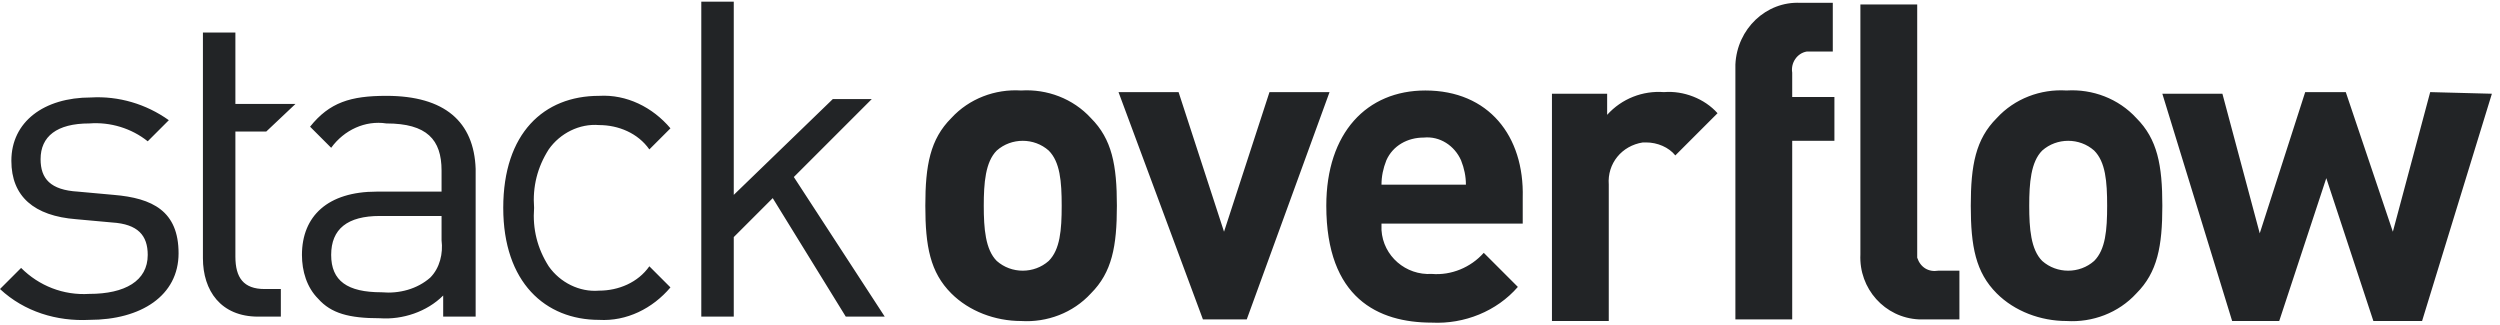
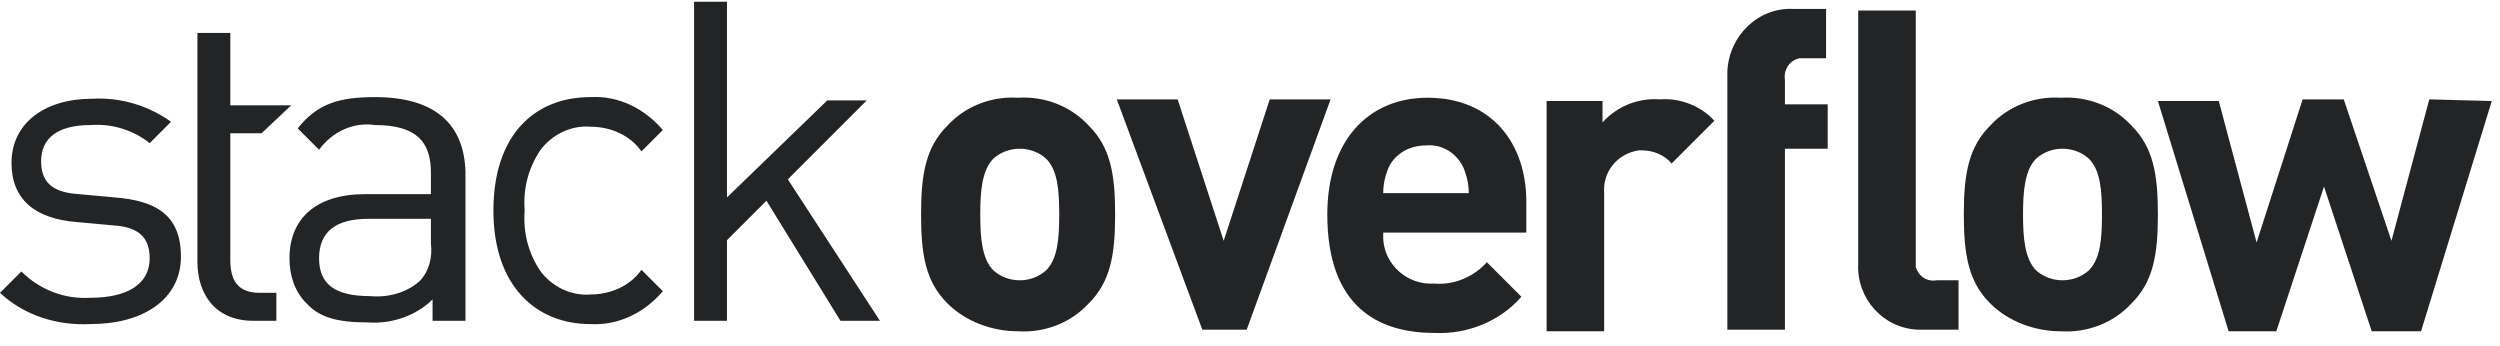
- <svg xmlns="http://www.w3.org/2000/svg" width="154px" height="20px" viewBox="0 0 154 20" version="1.1">
+ <svg xmlns="http://www.w3.org/2000/svg" width="152px" height="21px" viewBox="0 0 152 21" version="1.1">
  <g id="LogoWordmarkMd" stroke="none" stroke-width="1" fill="none" fill-rule="evenodd">
-     <path d="M7,12.004 L4.8,11.804 C3.1,11.704 2.5,11.004 2.5,9.804 C2.5,8.404 3.5,7.604 5.5,7.604 C6.8,7.504 8.1,7.904 9.1,8.704 L10.4,7.404 C9,6.404 7.3,5.904 5.6,6.004 C2.7,6.004 0.7,7.504 0.7,9.904 C0.7,12.104 2.1,13.304 4.7,13.504 L6.9,13.704 C8.5,13.804 9.1,14.504 9.1,15.704 C9.1,17.304 7.7,18.104 5.5,18.104 C3.9,18.204 2.4,17.604 1.3,16.504 L0,17.804 C1.5,19.204 3.5,19.804 5.5,19.704 C8.7,19.704 11,18.204 11,15.604 C11,13.004 9.4,12.204 7,12.004 L7,12.004 Z M23.8,5.904 C21.6,5.904 20.3,6.304 19.1,7.804 L20.4,9.104 C21.2,8.004 22.5,7.404 23.8,7.604 C26.3,7.604 27.2,8.604 27.2,10.504 L27.2,11.804 L23.2,11.804 C20.2,11.804 18.6,13.304 18.6,15.704 C18.6,16.704 18.9,17.704 19.6,18.404 C20.4,19.304 21.5,19.604 23.4,19.604 C24.8,19.704 26.3,19.204 27.3,18.204 L27.3,19.504 L29.3,19.504 L29.3,10.404 C29.2,7.504 27.4,5.904 23.8,5.904 L23.8,5.904 Z M27.2,14.804 C27.3,15.604 27.1,16.504 26.5,17.104 C25.7,17.804 24.6,18.104 23.5,18.004 C21.4,18.004 20.4,17.304 20.4,15.704 C20.4,14.104 21.4,13.304 23.4,13.304 L27.2,13.304 L27.2,14.804 L27.2,14.804 Z M36.9,7.704 C38.1,7.704 39.3,8.204 40,9.204 L41.3,7.904 C40.2,6.604 38.6,5.804 36.9,5.904 C33.5,5.904 31,8.204 31,12.804 C31,17.404 33.6,19.704 36.9,19.704 C38.6,19.804 40.2,19.004 41.3,17.704 L40,16.404 C39.3,17.404 38.1,17.904 36.9,17.904 C35.7,18.004 34.5,17.404 33.8,16.404 C33.1,15.304 32.8,14.104 32.9,12.804 C32.8,11.504 33.1,10.304 33.8,9.204 C34.5,8.204 35.7,7.604 36.9,7.704 Z M53.7,6.104 L51.3,6.104 L45.2,12.004 L45.2,0.104 L43.2,0.104 L43.2,19.504 L45.2,19.504 L45.2,14.604 L47.6,12.204 L52.1,19.504 L54.5,19.504 L48.9,10.904 L53.7,6.104 L53.7,6.104 Z M62.9,5.574 C61.3,5.474 59.7,6.074 58.6,7.274 C57.3,8.574 57,10.174 57,12.674 C57,15.174 57.3,16.774 58.6,18.074 C59.7,19.174 61.3,19.774 62.9,19.774 C64.5,19.874 66.1,19.274 67.2,18.074 C68.5,16.774 68.8,15.174 68.8,12.674 C68.8,10.174 68.5,8.574 67.2,7.274 C66.1,6.074 64.5,5.474 62.9,5.574 Z M64.6,16.074 C63.7,16.874 62.3,16.874 61.4,16.074 C60.7,15.374 60.6,14.074 60.6,12.674 C60.6,11.274 60.7,9.974 61.4,9.274 C62.3,8.474 63.7,8.474 64.6,9.274 C65.3,9.974 65.4,11.174 65.4,12.674 C65.4,14.174 65.3,15.374 64.6,16.074 Z M78.2,5.674 L75.4,14.274 L72.6,5.674 L68.9,5.674 L74.1,19.674 L76.8,19.674 L81.9,5.674 L78.2,5.674 Z M81.7,12.674 C81.7,18.374 84.9,19.874 88.2,19.874 C90.2,19.974 92.2,19.174 93.5,17.674 L91.4,15.574 C90.6,16.474 89.4,16.974 88.2,16.874 C86.6,16.974 85.2,15.774 85.1,14.174 L85.1,13.774 L93.8,13.774 L93.8,12.174 C93.9,8.374 91.7,5.574 87.8,5.574 C84.2,5.574 81.7,8.174 81.7,12.674 Z M85.4,9.874 C85.8,8.974 86.7,8.474 87.7,8.474 C88.7,8.374 89.6,8.974 90,9.874 C90.2,10.374 90.3,10.874 90.3,11.374 L85.1,11.374 C85.1,10.874 85.2,10.374 85.4,9.874 Z M99,5.774 L95.6,5.774 L95.6,19.774 L99.1,19.774 L99.1,11.374 C99,10.074 99.9,8.974 101.2,8.774 L101.4,8.774 C102.1,8.774 102.8,9.074 103.2,9.574 L105.8,6.974 C105,6.074 103.7,5.574 102.5,5.674 C101.2,5.574 99.9,6.074 99,7.074 L99,5.774 Z M106.9,19.674 L110.4,19.674 L110.4,8.674 L113,8.674 L113,5.974 L110.4,5.974 L110.4,4.474 C110.3,3.874 110.7,3.274 111.3,3.174 L112.9,3.174 L112.9,0.174 L110.9,0.174 C108.8,0.074 107,1.774 106.9,3.974 L106.9,4.274 L106.9,19.674 Z M123,7.274 C121.7,8.574 121.4,10.174 121.4,12.674 C121.4,15.174 121.7,16.774 123,18.074 C124.1,19.174 125.7,19.774 127.3,19.774 C128.9,19.874 130.5,19.274 131.6,18.074 C132.9,16.774 133.2,15.174 133.2,12.674 C133.2,10.174 132.9,8.574 131.6,7.274 C130.5,6.074 128.9,5.474 127.3,5.574 C125.7,5.474 124.1,6.074 123,7.274 Z M129,16.074 C128.1,16.874 126.7,16.874 125.8,16.074 C125.1,15.374 125,14.074 125,12.674 C125,11.274 125.1,9.974 125.8,9.274 C126.7,8.474 128.1,8.474 129,9.274 C129.7,9.974 129.8,11.174 129.8,12.674 C129.8,14.174 129.7,15.374 129,16.074 Z M147.4,14.274 L144.5,5.674 L142,5.674 L139.2,14.374 L136.9,5.774 L133.2,5.774 L137.5,19.774 L140.4,19.774 L143.3,10.974 L146.2,19.774 L149.2,19.774 L153.5,5.774 L149.7,5.674 L147.4,14.274 Z M118.1,0.274 L114.6,0.274 L114.6,15.674 C114.5,17.774 116.1,19.574 118.2,19.674 L120.7,19.674 L120.7,16.674 L119.4,16.674 C118.8,16.774 118.3,16.474 118.1,15.874 L118.1,15.474 L118.1,0.274 Z M18.2,6.404 L14.5,6.404 L14.5,2.004 L12.5,2.004 L12.5,15.904 C12.5,17.904 13.6,19.504 15.9,19.504 L17.3,19.504 L17.3,17.804 L16.3,17.804 C15,17.804 14.5,17.104 14.5,15.804 L14.5,8.104 L16.4,8.104 L18.2,6.404 L18.2,6.404 Z" id="Shape" fill="#222426" fill-rule="nonzero" />
+     <g id="Shape-2" fill="#222426" fill-rule="nonzero">
+       <path d="M7,12.004 L4.8,11.804 C3.1,11.704 2.5,11.004 2.5,9.804 C2.5,8.404 3.5,7.604 5.5,7.604 C6.8,7.504 8.1,7.904 9.1,8.704 L10.4,7.404 C9,6.404 7.3,5.904 5.6,6.004 C2.7,6.004 0.7,7.504 0.7,9.904 C0.7,12.104 2.1,13.304 4.7,13.504 L6.9,13.704 C8.5,13.804 9.1,14.504 9.1,15.704 C9.1,17.304 7.7,18.104 5.5,18.104 C3.9,18.204 2.4,17.604 1.3,16.504 L0,17.804 C1.5,19.204 3.5,19.804 5.5,19.704 C8.7,19.704 11,18.204 11,15.604 C11,13.004 9.4,12.204 7,12.004 L7,12.004 Z M22.8,5.904 C20.6,5.904 19.3,6.304 18.1,7.804 L19.4,9.104 C20.2,8.004 21.5,7.404 22.8,7.604 C25.3,7.604 26.2,8.604 26.2,10.504 L26.2,11.804 L22.2,11.804 C19.2,11.804 17.6,13.304 17.6,15.704 C17.6,16.704 17.9,17.704 18.6,18.404 C19.4,19.304 20.5,19.604 22.4,19.604 C23.8,19.704 25.3,19.204 26.3,18.204 L26.3,19.504 L28.3,19.504 L28.3,10.404 C28.2,7.504 26.4,5.904 22.8,5.904 L22.8,5.904 Z M26.2,14.804 C26.3,15.604 26.1,16.504 25.5,17.104 C24.7,17.804 23.6,18.104 22.5,18.004 C20.4,18.004 19.4,17.304 19.4,15.704 C19.4,14.104 20.4,13.304 22.4,13.304 L26.2,13.304 L26.2,14.804 L26.2,14.804 Z M35.9,7.704 C37.1,7.704 38.3,8.204 39,9.204 L40.3,7.904 C39.2,6.604 37.6,5.804 35.9,5.904 C32.5,5.904 30,8.204 30,12.804 C30,17.404 32.6,19.704 35.9,19.704 C37.6,19.804 39.2,19.004 40.3,17.704 L39,16.404 C38.3,17.404 37.1,17.904 35.9,17.904 C34.7,18.004 33.5,17.404 32.8,16.404 C32.1,15.304 31.8,14.104 31.9,12.804 C31.8,11.504 32.1,10.304 32.8,9.204 C33.5,8.204 34.7,7.604 35.9,7.704 Z M52.7,6.104 L50.3,6.104 L44.2,12.004 L44.2,0.104 L42.2,0.104 L42.2,19.504 L44.2,19.504 L44.2,14.604 L46.6,12.204 L51.1,19.504 L53.5,19.504 L47.9,10.904 L52.7,6.104 L52.7,6.104 Z M61.9,5.942 C60.3,5.842 58.7,6.442 57.6,7.642 C56.3,8.942 56,10.542 56,13.042 C56,15.542 56.3,17.142 57.6,18.442 C58.7,19.542 60.3,20.142 61.9,20.142 C63.5,20.242 65.1,19.642 66.2,18.442 C67.5,17.142 67.8,15.542 67.8,13.042 C67.8,10.542 67.5,8.942 66.2,7.642 C65.1,6.442 63.5,5.842 61.9,5.942 Z M63.6,16.442 C62.7,17.242 61.3,17.242 60.4,16.442 C59.7,15.742 59.6,14.442 59.6,13.042 C59.6,11.642 59.7,10.342 60.4,9.642 C61.3,8.842 62.7,8.842 63.6,9.642 C64.3,10.342 64.4,11.542 64.4,13.042 C64.4,14.542 64.3,15.742 63.6,16.442 Z M77.2,6.042 L74.4,14.642 L71.6,6.042 L67.9,6.042 L73.1,20.042 L75.8,20.042 L80.9,6.042 L77.2,6.042 Z M86.8,5.942 C83.2,5.942 80.7,8.542 80.7,13.042 C80.7,18.742 83.9,20.242 87.2,20.242 C89.2,20.342 91.2,19.542 92.5,18.042 L90.4,15.942 C89.6,16.842 88.4,17.342 87.2,17.242 C85.6,17.342 84.2,16.142 84.1,14.542 L84.1,14.142 L92.8,14.142 L92.8,12.542 C92.9,8.742 90.7,5.942 86.8,5.942 L86.8,5.942 Z M84.1,11.742 C84.1,11.242 84.2,10.742 84.4,10.242 C84.8,9.342 85.7,8.842 86.7,8.842 C87.7,8.742 88.6,9.342 89,10.242 C89.2,10.742 89.3,11.242 89.3,11.742 L84.1,11.742 L84.1,11.742 Z M97.433,7.442 L97.433,6.142 L94.033,6.142 L94.033,20.142 L97.533,20.142 L97.533,11.742 C97.433,10.442 98.333,9.342 99.633,9.142 L99.833,9.142 C100.533,9.142 101.233,9.442 101.633,9.942 L104.233,7.342 C103.433,6.442 102.133,5.942 100.933,6.042 C99.633,5.942 98.333,6.442 97.433,7.442 L97.433,7.442 Z M105.024,4.642 L105.024,20.042 L108.524,20.042 L108.524,9.042 L111.124,9.042 L111.124,6.342 L108.524,6.342 L108.524,4.842 C108.424,4.242 108.824,3.642 109.424,3.542 L111.024,3.542 L111.024,0.542 L109.024,0.542 C106.924,0.442 105.124,2.142 105.024,4.342 L105.024,4.642 L105.024,4.642 Z M125.3,5.942 C123.7,5.842 122.1,6.442 121,7.642 C119.7,8.942 119.4,10.542 119.4,13.042 C119.4,15.542 119.7,17.142 121,18.442 C122.1,19.542 123.7,20.142 125.3,20.142 C126.9,20.242 128.5,19.642 129.6,18.442 C130.9,17.142 131.2,15.542 131.2,13.042 C131.2,10.542 130.9,8.942 129.6,7.642 C128.5,6.442 126.9,5.842 125.3,5.942 L125.3,5.942 Z M127,16.442 C126.1,17.242 124.7,17.242 123.8,16.442 C123.1,15.742 123,14.442 123,13.042 C123,11.642 123.1,10.342 123.8,9.642 C124.7,8.842 126.1,8.842 127,9.642 C127.7,10.342 127.8,11.542 127.8,13.042 C127.8,14.542 127.7,15.742 127,16.442 Z M147.7,6.042 L145.4,14.642 L142.5,6.042 L140,6.042 L137.2,14.742 L134.9,6.142 L131.2,6.142 L135.5,20.142 L138.4,20.142 L141.3,11.342 L144.2,20.142 L147.2,20.142 L151.5,6.142 L147.7,6.042 L147.7,6.042 Z M116.479,15.842 L116.479,0.642 L112.979,0.642 L112.979,16.042 C112.879,18.142 114.479,19.942 116.579,20.042 L119.079,20.042 L119.079,17.042 L117.779,17.042 C117.179,17.142 116.679,16.842 116.479,16.242 L116.479,15.842 L116.479,15.842 Z M17.703,6.404 L14.003,6.404 L14.003,2.004 L12.003,2.004 L12.003,15.904 C12.003,17.904 13.103,19.504 15.403,19.504 L16.803,19.504 L16.803,17.804 L15.803,17.804 C14.503,17.804 14.003,17.104 14.003,15.804 L14.003,8.104 L15.903,8.104 L17.703,6.404 L17.703,6.404 Z" id="Shape" />
+     </g>
  </g>
</svg>
